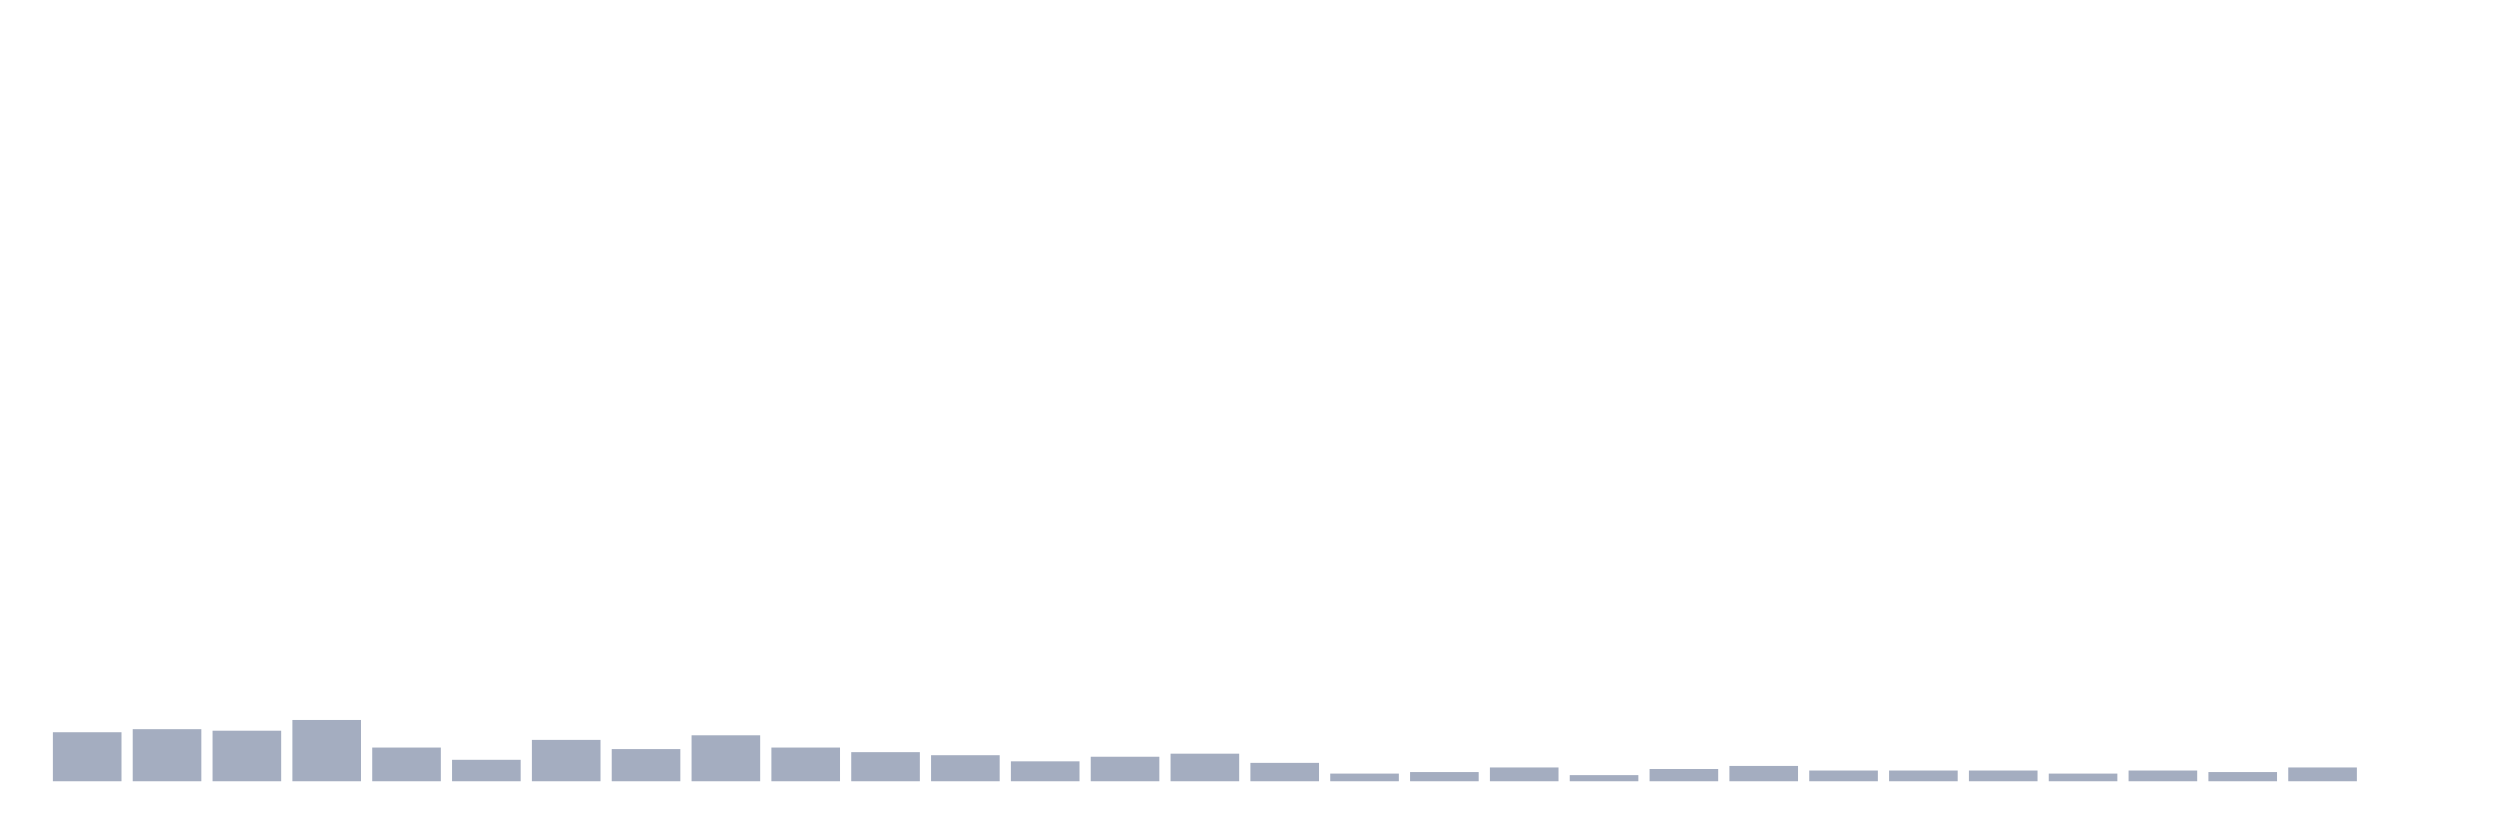
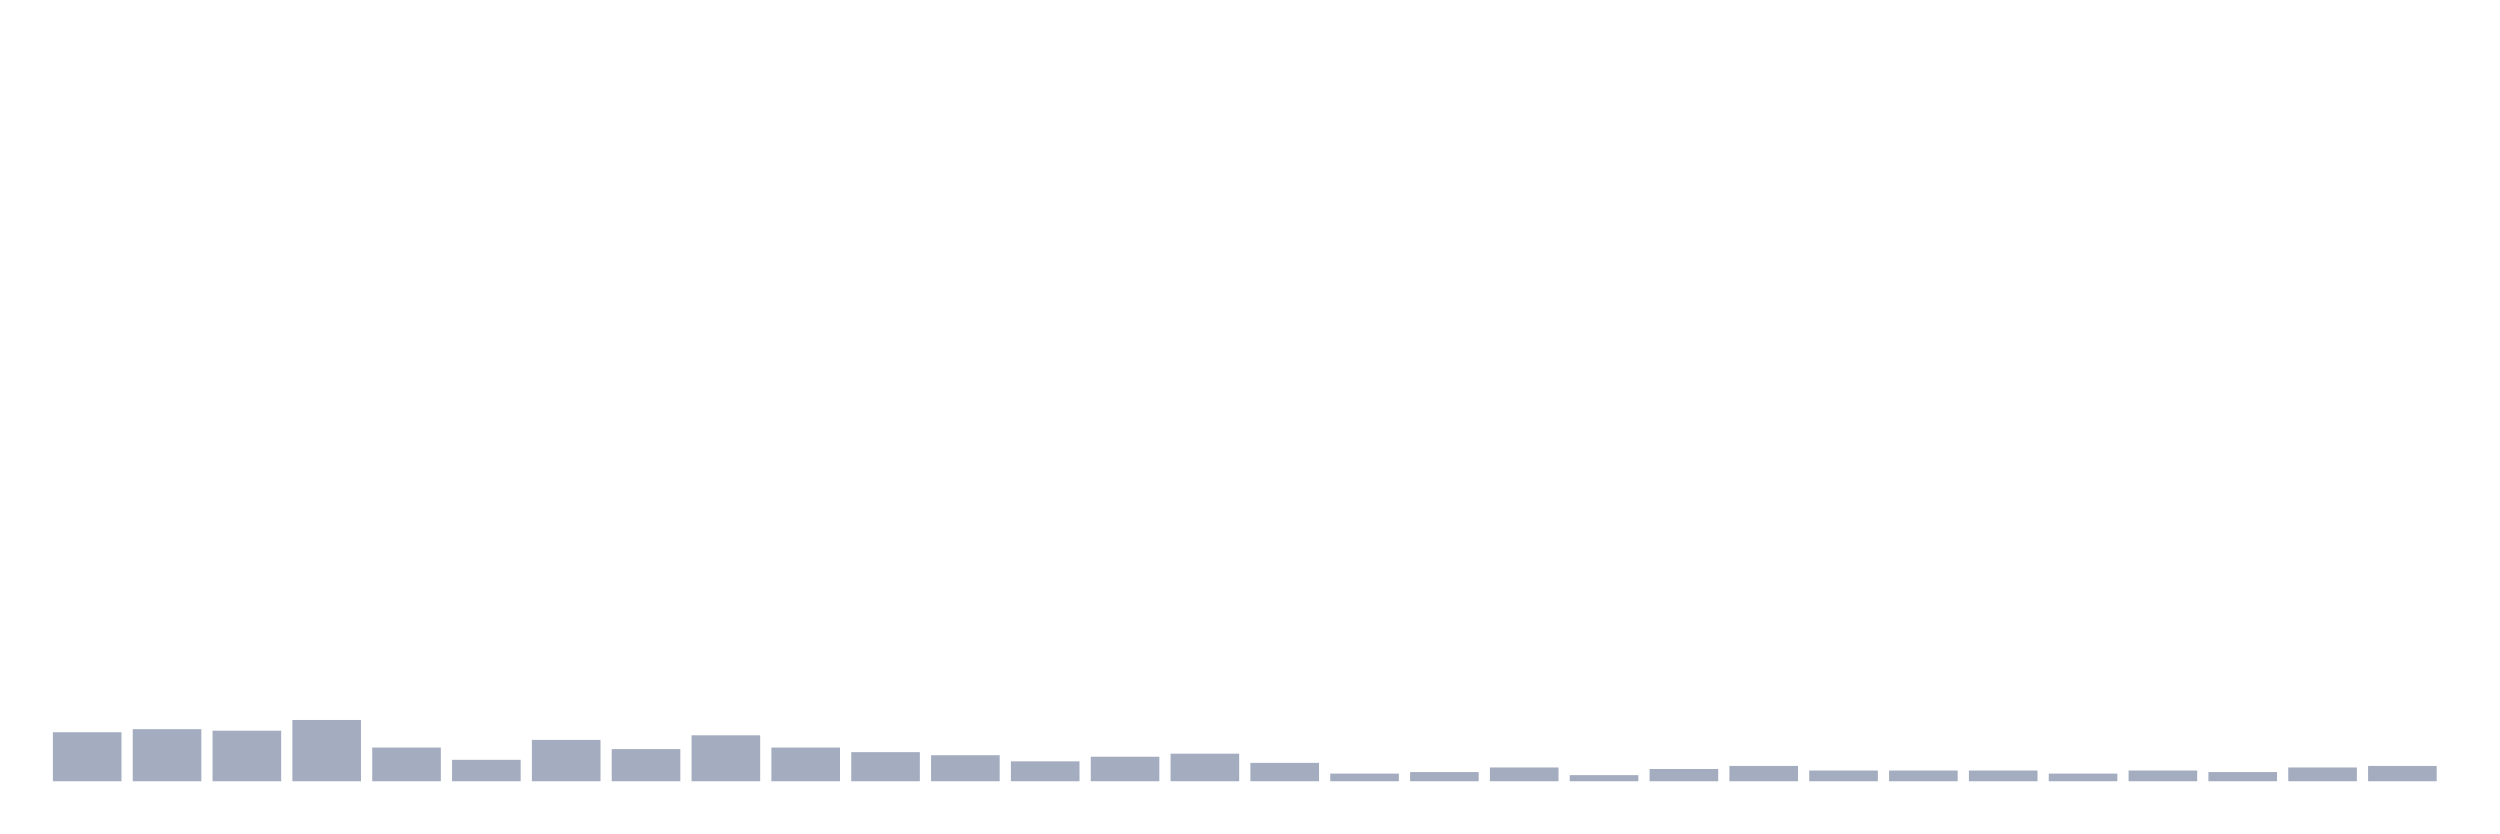
<svg xmlns="http://www.w3.org/2000/svg" viewBox="0 0 480 160">
  <g transform="translate(10,10)">
    <rect class="bar" x="0.153" width="13.175" y="130.588" height="9.412" fill="rgb(164,173,192)" />
    <rect class="bar" x="15.482" width="13.175" y="130" height="10" fill="rgb(164,173,192)" />
    <rect class="bar" x="30.81" width="13.175" y="130.294" height="9.706" fill="rgb(164,173,192)" />
    <rect class="bar" x="46.138" width="13.175" y="128.235" height="11.765" fill="rgb(164,173,192)" />
    <rect class="bar" x="61.466" width="13.175" y="133.529" height="6.471" fill="rgb(164,173,192)" />
    <rect class="bar" x="76.794" width="13.175" y="135.882" height="4.118" fill="rgb(164,173,192)" />
    <rect class="bar" x="92.123" width="13.175" y="132.059" height="7.941" fill="rgb(164,173,192)" />
    <rect class="bar" x="107.451" width="13.175" y="133.824" height="6.176" fill="rgb(164,173,192)" />
    <rect class="bar" x="122.779" width="13.175" y="131.176" height="8.824" fill="rgb(164,173,192)" />
    <rect class="bar" x="138.107" width="13.175" y="133.529" height="6.471" fill="rgb(164,173,192)" />
    <rect class="bar" x="153.436" width="13.175" y="134.412" height="5.588" fill="rgb(164,173,192)" />
    <rect class="bar" x="168.764" width="13.175" y="135" height="5" fill="rgb(164,173,192)" />
    <rect class="bar" x="184.092" width="13.175" y="136.176" height="3.824" fill="rgb(164,173,192)" />
    <rect class="bar" x="199.42" width="13.175" y="135.294" height="4.706" fill="rgb(164,173,192)" />
    <rect class="bar" x="214.748" width="13.175" y="134.706" height="5.294" fill="rgb(164,173,192)" />
    <rect class="bar" x="230.077" width="13.175" y="136.471" height="3.529" fill="rgb(164,173,192)" />
    <rect class="bar" x="245.405" width="13.175" y="138.529" height="1.471" fill="rgb(164,173,192)" />
    <rect class="bar" x="260.733" width="13.175" y="138.235" height="1.765" fill="rgb(164,173,192)" />
    <rect class="bar" x="276.061" width="13.175" y="137.353" height="2.647" fill="rgb(164,173,192)" />
    <rect class="bar" x="291.39" width="13.175" y="138.824" height="1.176" fill="rgb(164,173,192)" />
    <rect class="bar" x="306.718" width="13.175" y="137.647" height="2.353" fill="rgb(164,173,192)" />
    <rect class="bar" x="322.046" width="13.175" y="137.059" height="2.941" fill="rgb(164,173,192)" />
    <rect class="bar" x="337.374" width="13.175" y="137.941" height="2.059" fill="rgb(164,173,192)" />
    <rect class="bar" x="352.702" width="13.175" y="137.941" height="2.059" fill="rgb(164,173,192)" />
    <rect class="bar" x="368.031" width="13.175" y="137.941" height="2.059" fill="rgb(164,173,192)" />
    <rect class="bar" x="383.359" width="13.175" y="138.529" height="1.471" fill="rgb(164,173,192)" />
    <rect class="bar" x="398.687" width="13.175" y="137.941" height="2.059" fill="rgb(164,173,192)" />
    <rect class="bar" x="414.015" width="13.175" y="138.235" height="1.765" fill="rgb(164,173,192)" />
    <rect class="bar" x="429.344" width="13.175" y="137.353" height="2.647" fill="rgb(164,173,192)" />
-     <rect class="bar" x="444.672" width="13.175" y="140" height="0" fill="rgb(164,173,192)" />
+     <rect class="bar" x="444.672" width="13.175" y="137.059" height="2.941" fill="rgb(164,173,192)" />
  </g>
</svg>
